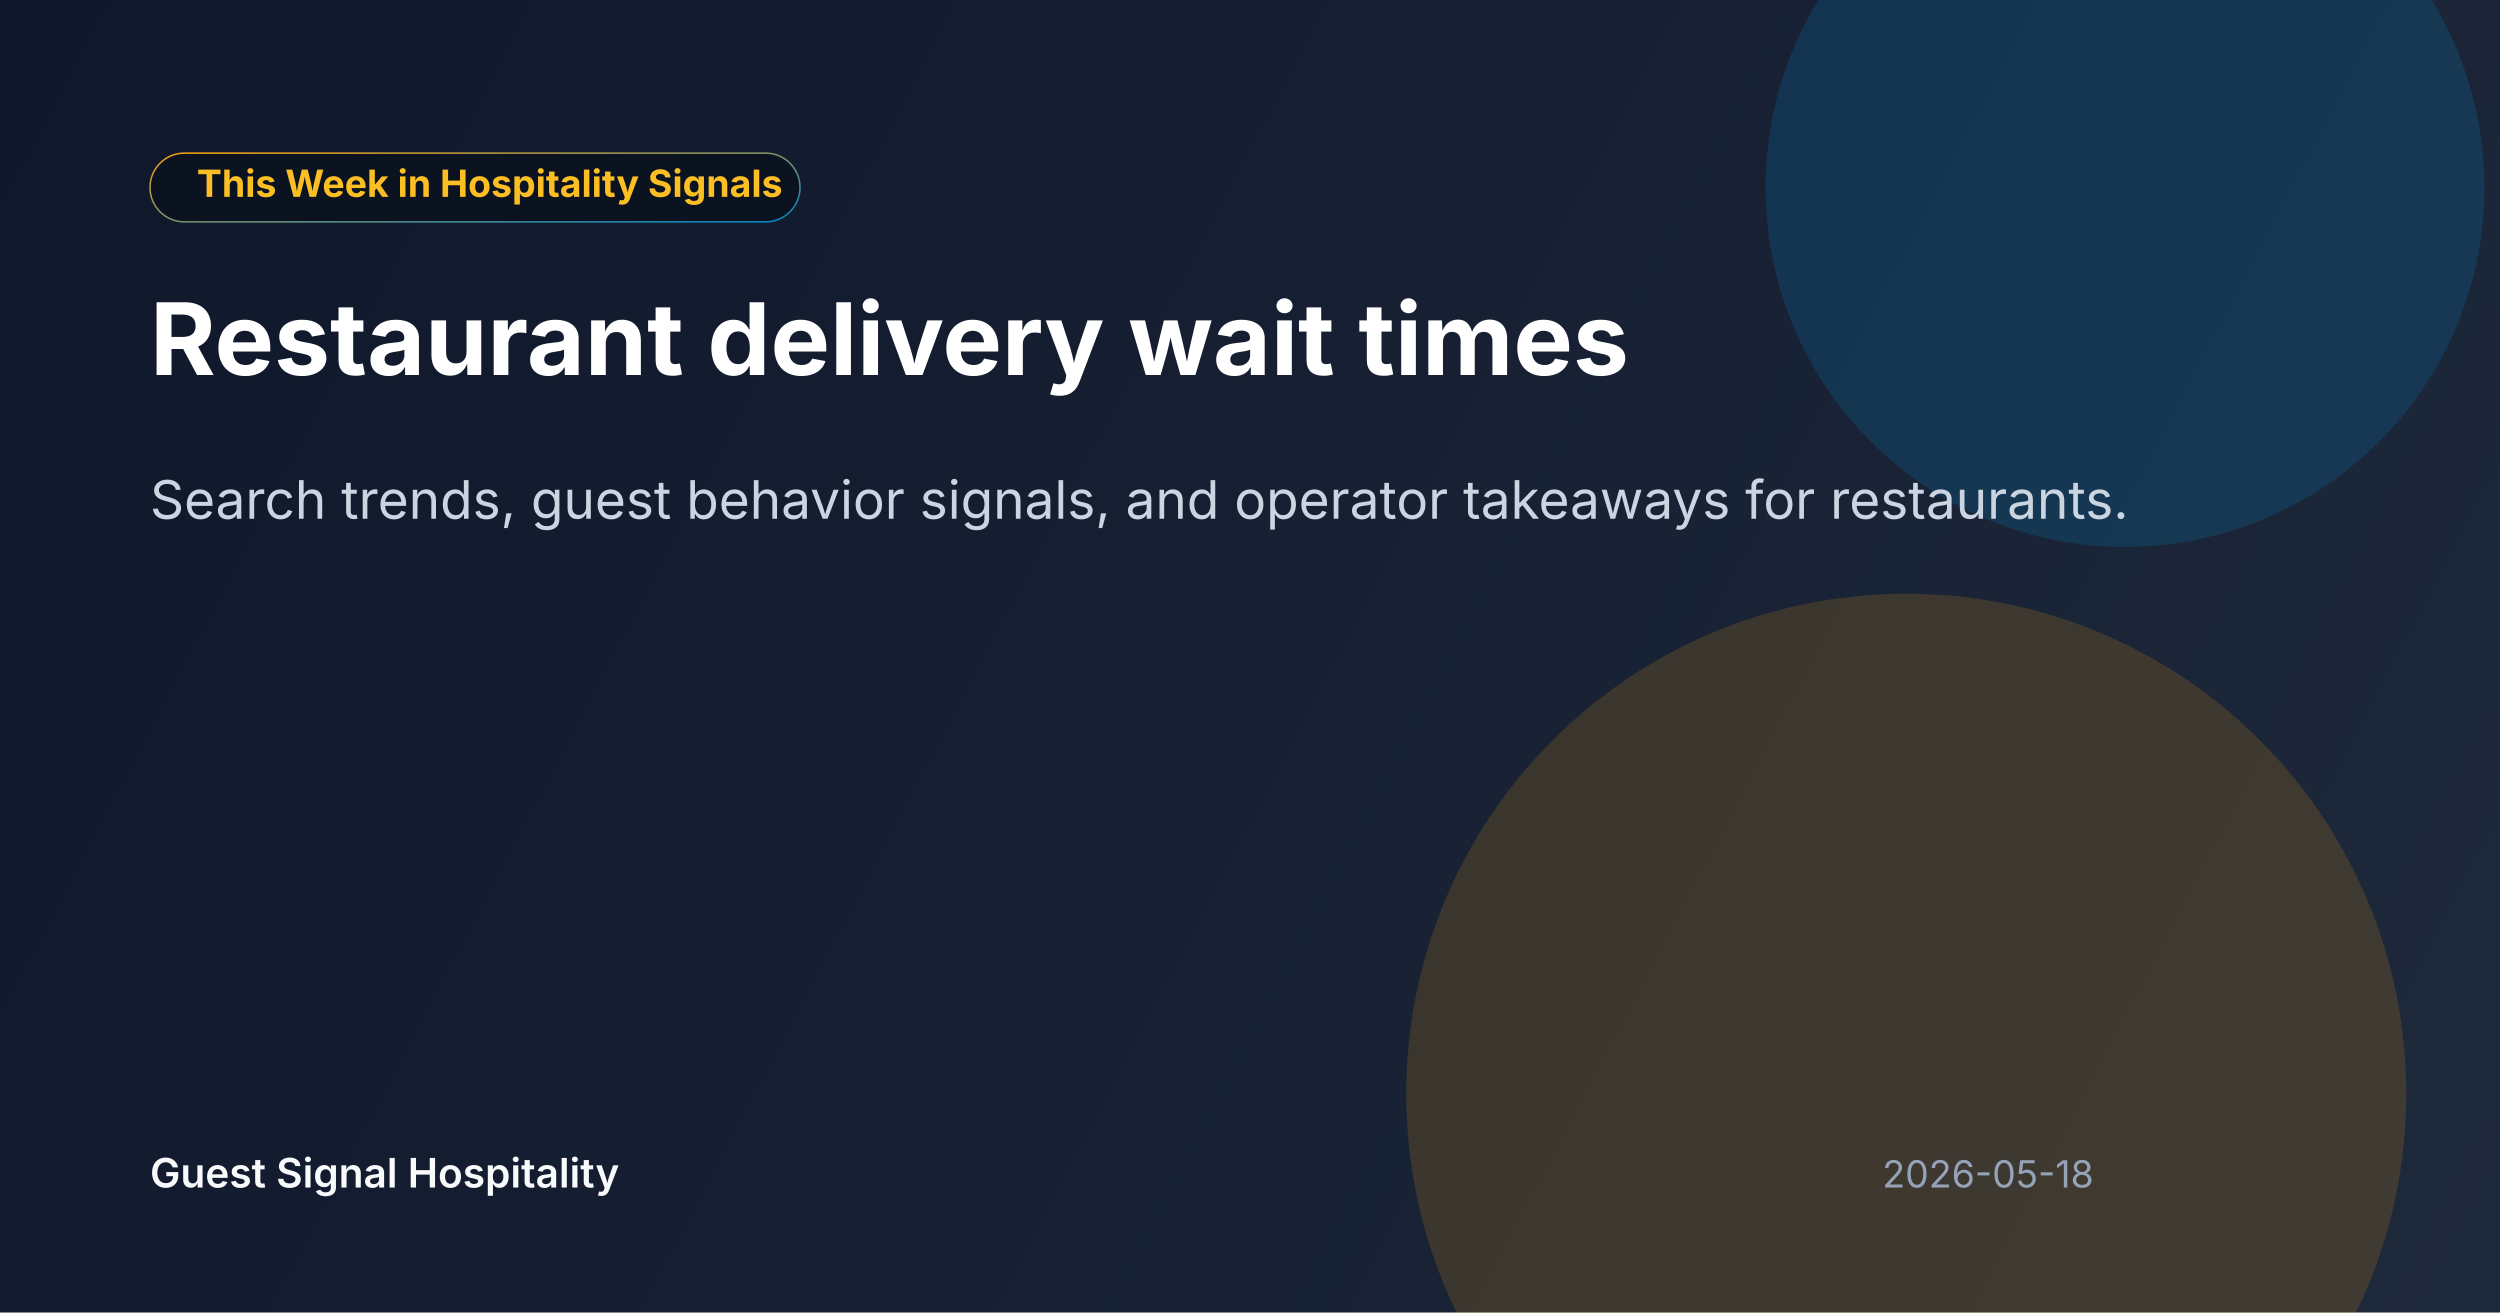
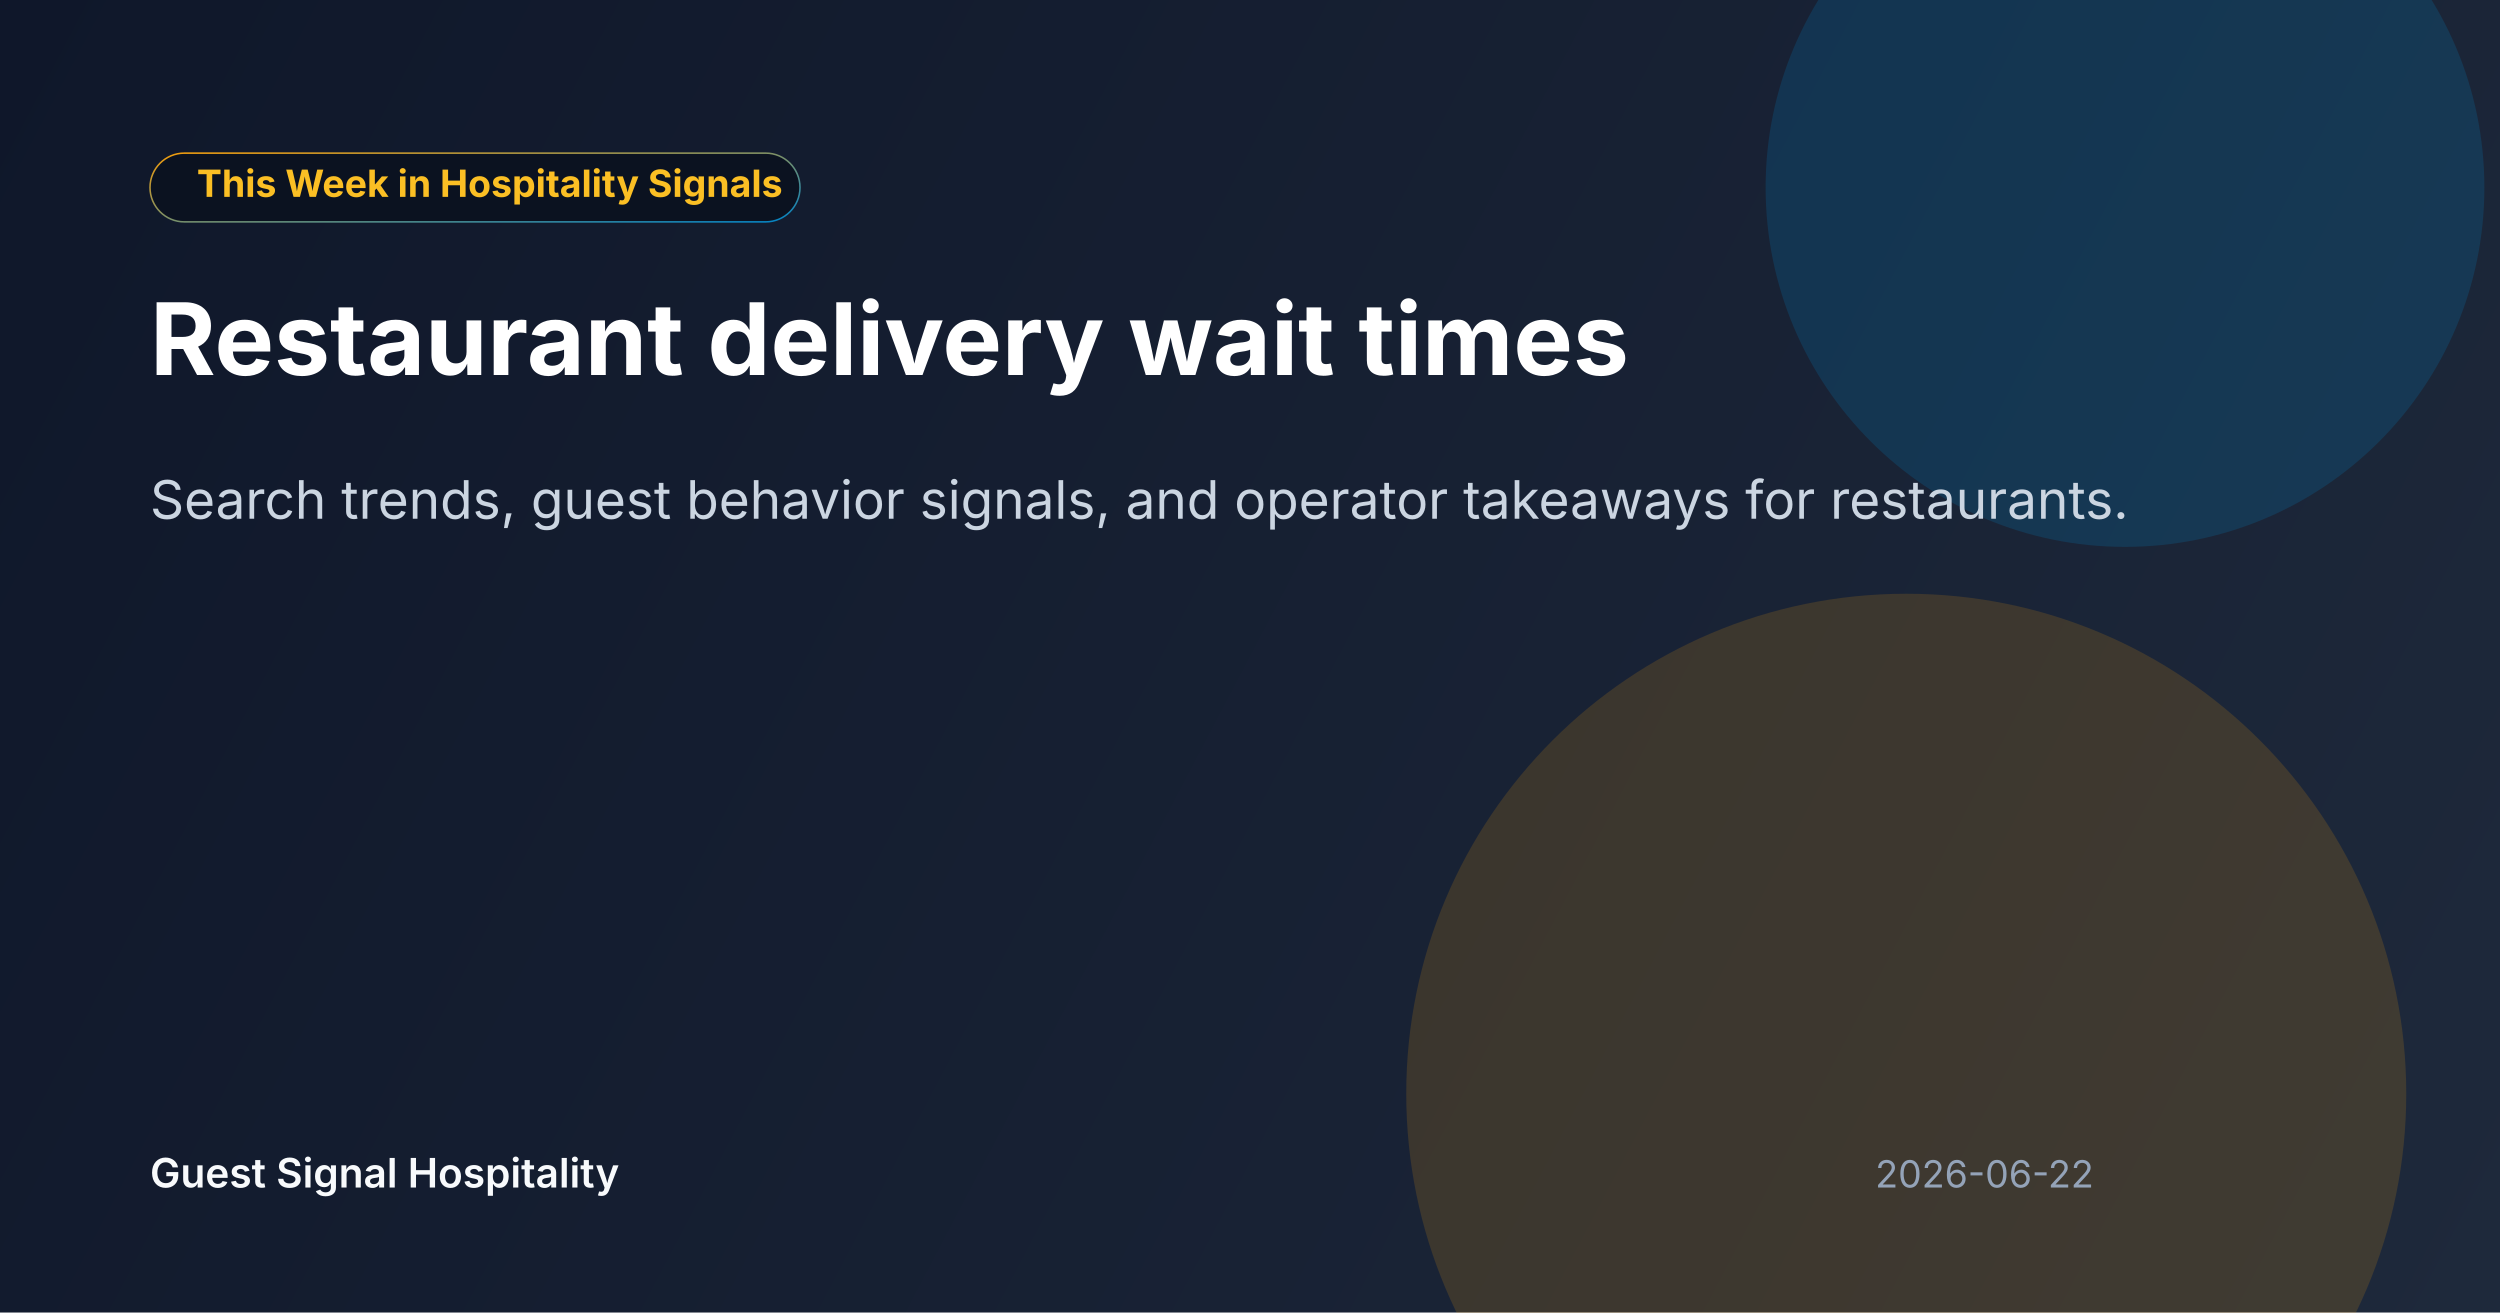
<svg xmlns="http://www.w3.org/2000/svg" width="1600" height="840" viewBox="0 0 1600 840" fill="none">
  <defs>
    <linearGradient id="bg" x1="0" y1="0" x2="1600" y2="840" gradientUnits="userSpaceOnUse">
      <stop offset="0" stop-color="#0F172A" />
      <stop offset="1" stop-color="#1E293B" />
    </linearGradient>
    <linearGradient id="accent" x1="0" y1="0" x2="1" y2="1">
      <stop offset="0" stop-color="#F59E0B" />
      <stop offset="1" stop-color="#0284C7" />
    </linearGradient>
  </defs>
  <rect width="1600" height="840" fill="url(#bg)" />
  <circle cx="1360" cy="120" r="230" fill="#0284C7" fill-opacity="0.2" />
  <circle cx="1220" cy="700" r="320" fill="#F59E0B" fill-opacity="0.16" />
  <rect x="96" y="98" width="416" height="44" rx="22" fill="#0B1220" stroke="url(#accent)" />
  <text x="126" y="126" fill="#FBBF24" font-size="24" font-family="Inter, Arial, sans-serif" font-weight="700">This Week in Hospitality Signals</text>
  <text x="96" y="240" fill="#FFFFFF" font-size="64" font-family="Inter, Arial, sans-serif" font-weight="700">Restaurant delivery wait times</text>
  <text x="96" y="332" fill="#CBD5E1" font-size="34" font-family="Inter, Arial, sans-serif">Search trends, guest behavior signals, and operator takeaways for restaurants.</text>
  <text x="96" y="760" fill="#F8FAFC" font-size="26" font-family="Inter, Arial, sans-serif" font-weight="600">Guest Signal Hospitality</text>
-   <text x="1340" y="760" fill="#94A3B8" font-size="24" text-anchor="end" font-family="Inter, Arial, sans-serif">2026-05-18</text>
+   <text x="1340" y="760" fill="#94A3B8" font-size="24" text-anchor="end" font-family="Inter, Arial, sans-serif">2026-06-22</text>
</svg>
